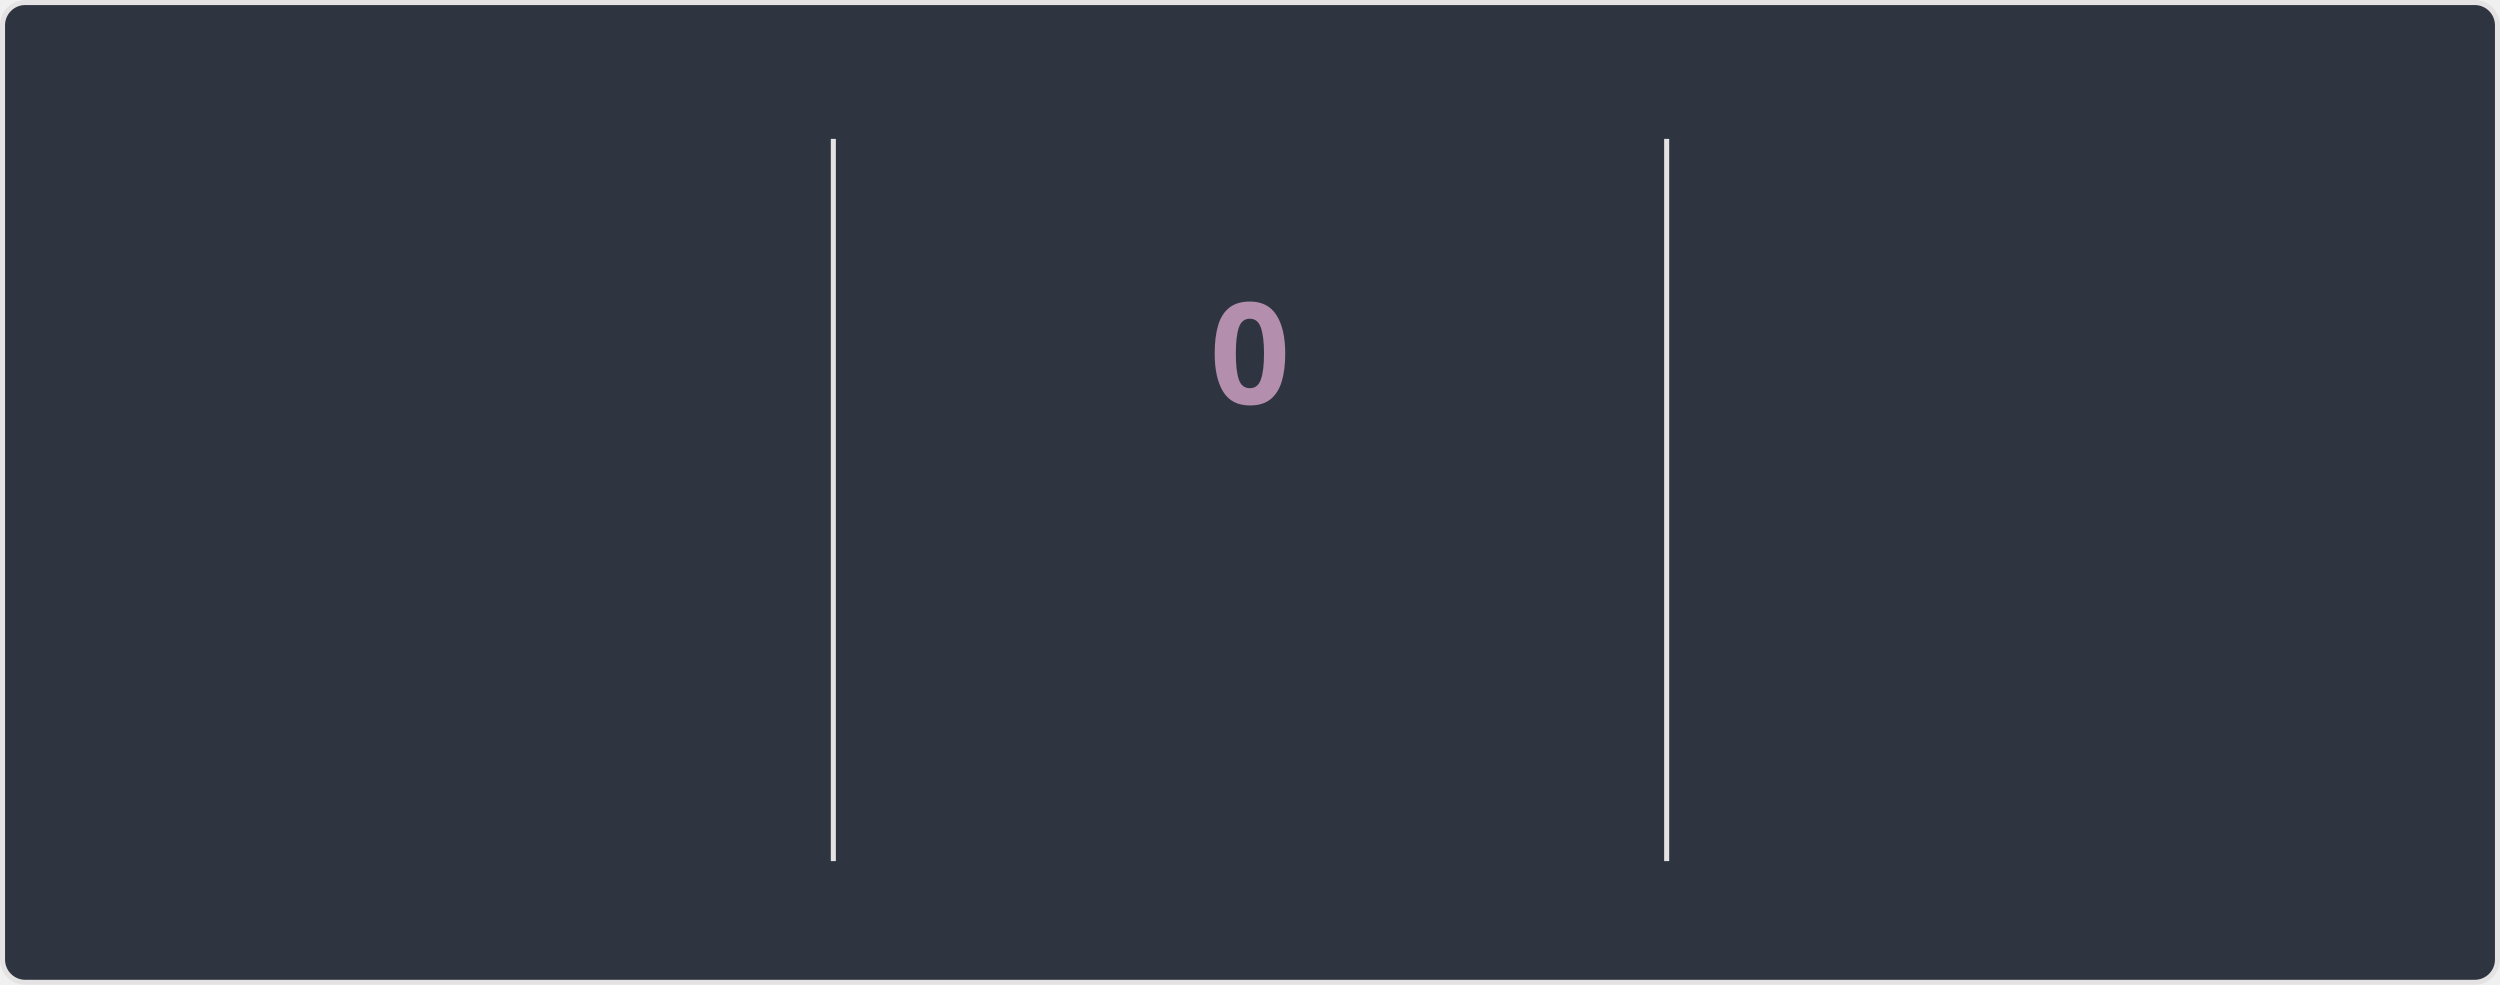
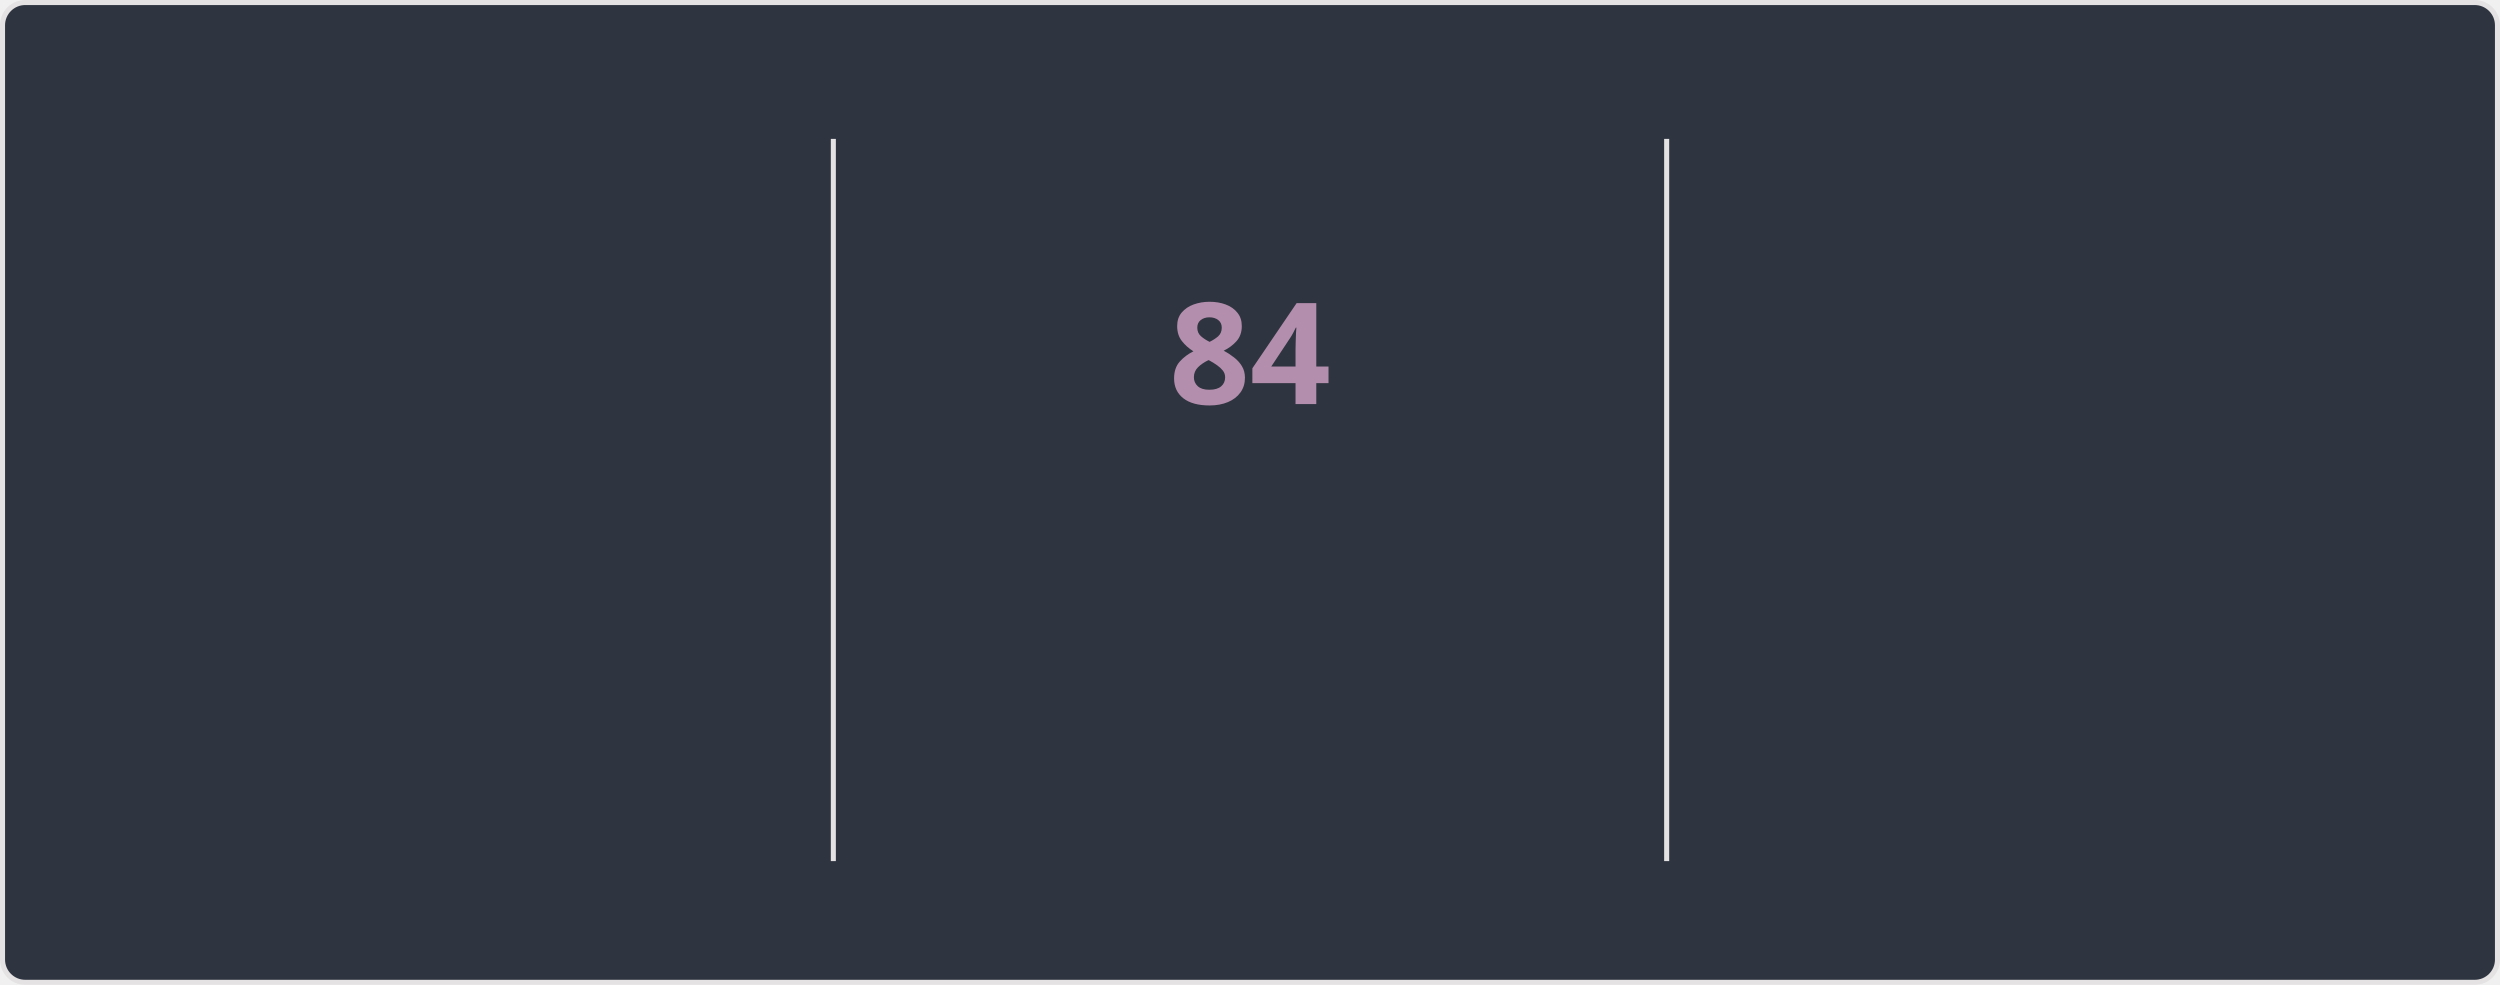
<svg xmlns="http://www.w3.org/2000/svg" style="isolation: isolate" viewBox="0 0 495 195" width="495px" height="195px" direction="ltr">
  <style>
    @keyframes currstreak {
      0% { font-size: 3px; opacity: 0.2; }
      80% { font-size: 34px; opacity: 1; }
      100% { font-size: 28px; opacity: 1; }
    }
    @keyframes fadein {
      0% { opacity: 0; }
      100% { opacity: 1; }
    }
    .big-number {
      font-family: "Segoe UI", Ubuntu, sans-serif;
      font-weight: 700;
      font-size: 28px;
      fill: #81a1c1;
    }
    .label {
      font-family: "Segoe UI", Ubuntu, sans-serif;
      font-weight: 400;
      font-size: 14px;
      fill: #81a1c1;
    }
    .range-text {
      font-family: "Segoe UI", Ubuntu, sans-serif;
      font-weight: 400;
      font-size: 12px;
      fill: #a3be8c;
    }
    .current-streak-num {
      font-family: "Segoe UI", Ubuntu, sans-serif;
      font-weight: 700;
      font-size: 28px;
      fill: #b48ead;
    }</style>
  <defs>
    <clipPath id="outer_rectangle">
      <rect width="495" height="195" rx="4.5" />
    </clipPath>
    <mask id="mask_out_ring_behind_fire">
      <rect width="495" height="195" fill="white" />
      <ellipse id="mask-ellipse" cx="247.5" cy="32" rx="13" ry="18" fill="black" />
    </mask>
  </defs>
  <g clip-path="url(#outer_rectangle)">
    <g style="isolation: isolate">
      <rect fill="#2e3440" rx="4.5" x="0.5" y="0.5" width="494" height="194" stroke="#e4e2e2" />
    </g>
    <g style="isolation: isolate">
      <line x1="165" y1="28" x2="165" y2="170" vector-effect="non-scaling-stroke" stroke-width="1" stroke="#e4e2e2" stroke-linejoin="miter" stroke-linecap="square" stroke-miterlimit="3" />
      <line x1="330" y1="28" x2="330" y2="170" vector-effect="non-scaling-stroke" stroke-width="1" stroke="#e4e2e2" stroke-linejoin="miter" stroke-linecap="square" stroke-miterlimit="3" />
    </g>
    <g style="isolation: isolate">
      <g transform="translate(82.5, 48)">
        <text x="0" y="32" stroke-width="0" text-anchor="middle" class="big-number" style="opacity: 0; animation: fadein 0.5s linear forwards 0.6s">
            6.0K
          </text>
      </g>
      <g transform="translate(82.5, 84)">
        <text x="0" y="32" stroke-width="0" text-anchor="middle" class="label" style="opacity: 0; animation: fadein 0.5s linear forwards 0.7s">
            Total Contributions
          </text>
      </g>
      <g transform="translate(82.5, 114)">
        <text x="0" y="32" stroke-width="0" text-anchor="middle" class="range-text" style="opacity: 0; animation: fadein 0.5s linear forwards 0.8s">
            Sep 28 - Present
          </text>
      </g>
    </g>
    <g style="isolation: isolate">
      <g mask="url(#mask_out_ring_behind_fire)">
        <circle cx="247.5" cy="71" r="40" fill="none" stroke="#81a1c1" stroke-width="5" style="opacity: 0; animation: fadein 0.5s linear forwards 0.4s" />
      </g>
      <g transform="translate(247.5, 19.5)" stroke-opacity="0" style="opacity: 0; animation: fadein 0.5s linear forwards 0.6s">
        <path d="M -12 -0.5 L 15 -0.5 L 15 23.5 L -12 23.5 L -12 -0.5 Z" fill="none" />
        <path d="M 1.5 0.67 C 1.5 0.67 2.24 3.32 2.24 5.47 C 2.24 7.53 0.89 9.2 -1.17 9.2 C -3.23 9.2 -4.79 7.53 -4.79 5.47 L -4.76 5.11 C -6.78 7.51 -8 10.62 -8 13.99 C -8 18.41 -4.42 22 0 22 C 4.42 22 8 18.41 8 13.99 C 8 8.6 5.41 3.79 1.5 0.67 Z M -0.29 19 C -2.07 19 -3.51 17.6 -3.51 15.86 C -3.51 14.24 -2.46 13.1 -0.7 12.74 C 1.07 12.38 2.9 11.53 3.92 10.16 C 4.31 11.45 4.51 12.81 4.51 14.2 C 4.51 16.85 2.36 19 -0.29 19 Z" fill="#81a1c1" stroke-opacity="0" />
      </g>
      <g transform="translate(247.5, 48)">
        <text x="0" y="32" stroke-width="0" text-anchor="middle" class="current-streak-num" style="animation: currstreak 0.6s linear forwards">
-             0
+             84
          </text>
      </g>
      <g transform="translate(247.5, 108)">
        <text x="0" y="32" stroke-width="0" text-anchor="middle" class="label" style="opacity: 0; animation: fadein 0.5s linear forwards 0.9s">
            Current Streak
          </text>
      </g>
      <g transform="translate(247.5, 145)">
        <text x="0" y="21" stroke-width="0" text-anchor="middle" class="range-text" style="opacity: 0; animation: fadein 0.5s linear forwards 0.9s">
-             0 days
+             Jul 12 - Oct 3
          </text>
      </g>
    </g>
    <g style="isolation: isolate">
      <g transform="translate(412.5, 48)">
        <text x="0" y="32" stroke-width="0" text-anchor="middle" class="big-number" style="opacity: 0; animation: fadein 0.5s linear forwards 1.2s">
-             83
+             84
          </text>
      </g>
      <g transform="translate(412.5, 84)">
        <text x="0" y="32" stroke-width="0" text-anchor="middle" class="label" style="opacity: 0; animation: fadein 0.5s linear forwards 1.3s">
            Longest Streak
          </text>
      </g>
      <g transform="translate(412.5, 114)">
        <text x="0" y="32" stroke-width="0" text-anchor="middle" class="range-text" style="opacity: 0; animation: fadein 0.5s linear forwards 1.4s">
-             Jul 12 - Oct 2
+             Jul 12 - Oct 3
          </text>
      </g>
    </g>
  </g>
</svg>
